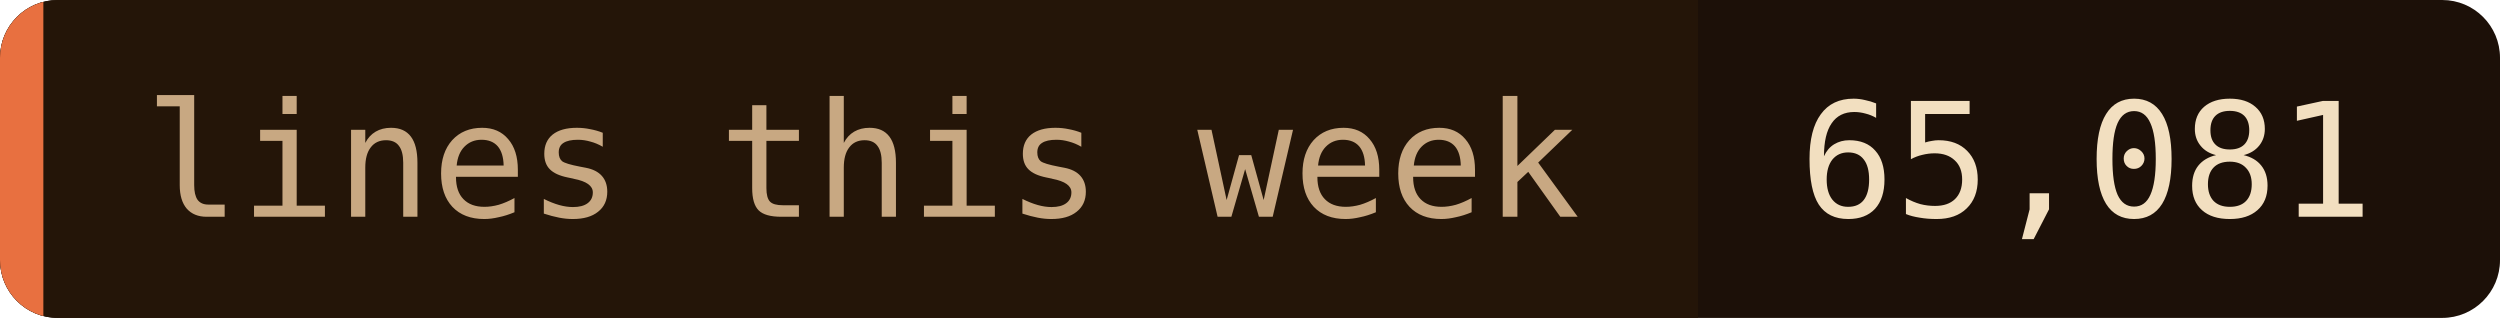
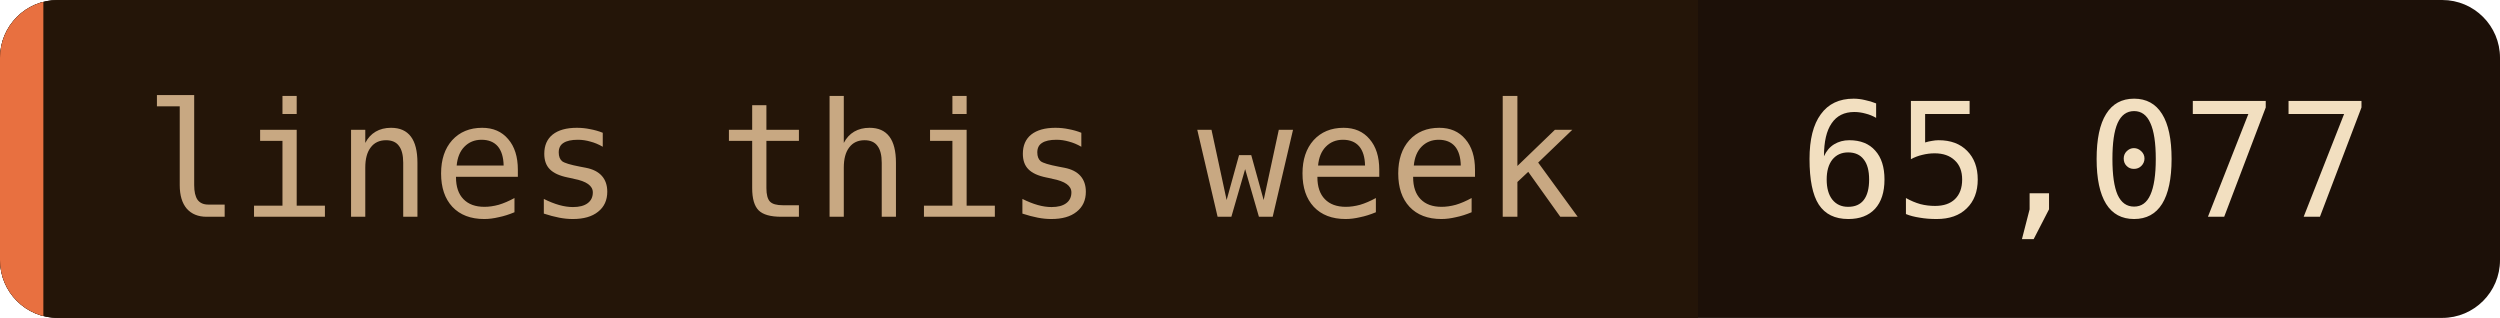
- <svg xmlns="http://www.w3.org/2000/svg" width="173" height="22" role="img" aria-label="lines this week: 65,081">
+ <svg xmlns="http://www.w3.org/2000/svg" width="173" height="22" role="img" aria-label="lines this week: 65,077">
  <clipPath id="c">
    <rect width="173" height="22" rx="4" />
  </clipPath>
  <g clip-path="url(#c)">
    <rect width="173" height="22" fill="#1c1008" />
    <rect width="117.5" height="22" fill="#241508" />
    <rect width="3" height="22" fill="#e87040" />
  </g>
  <g font-family="'JetBrains Mono', 'Fira Code', ui-monospace, SFMono-Regular, Menlo, monospace" font-size="11">
    <text x="10" y="15" fill="#c8a882">lines this week</text>
-     <text x="124.5" y="15" fill="#f2dfc0">65,081</text>
+     <text x="124.5" y="15" fill="#f2dfc0">65,077</text>
  </g>
</svg>
